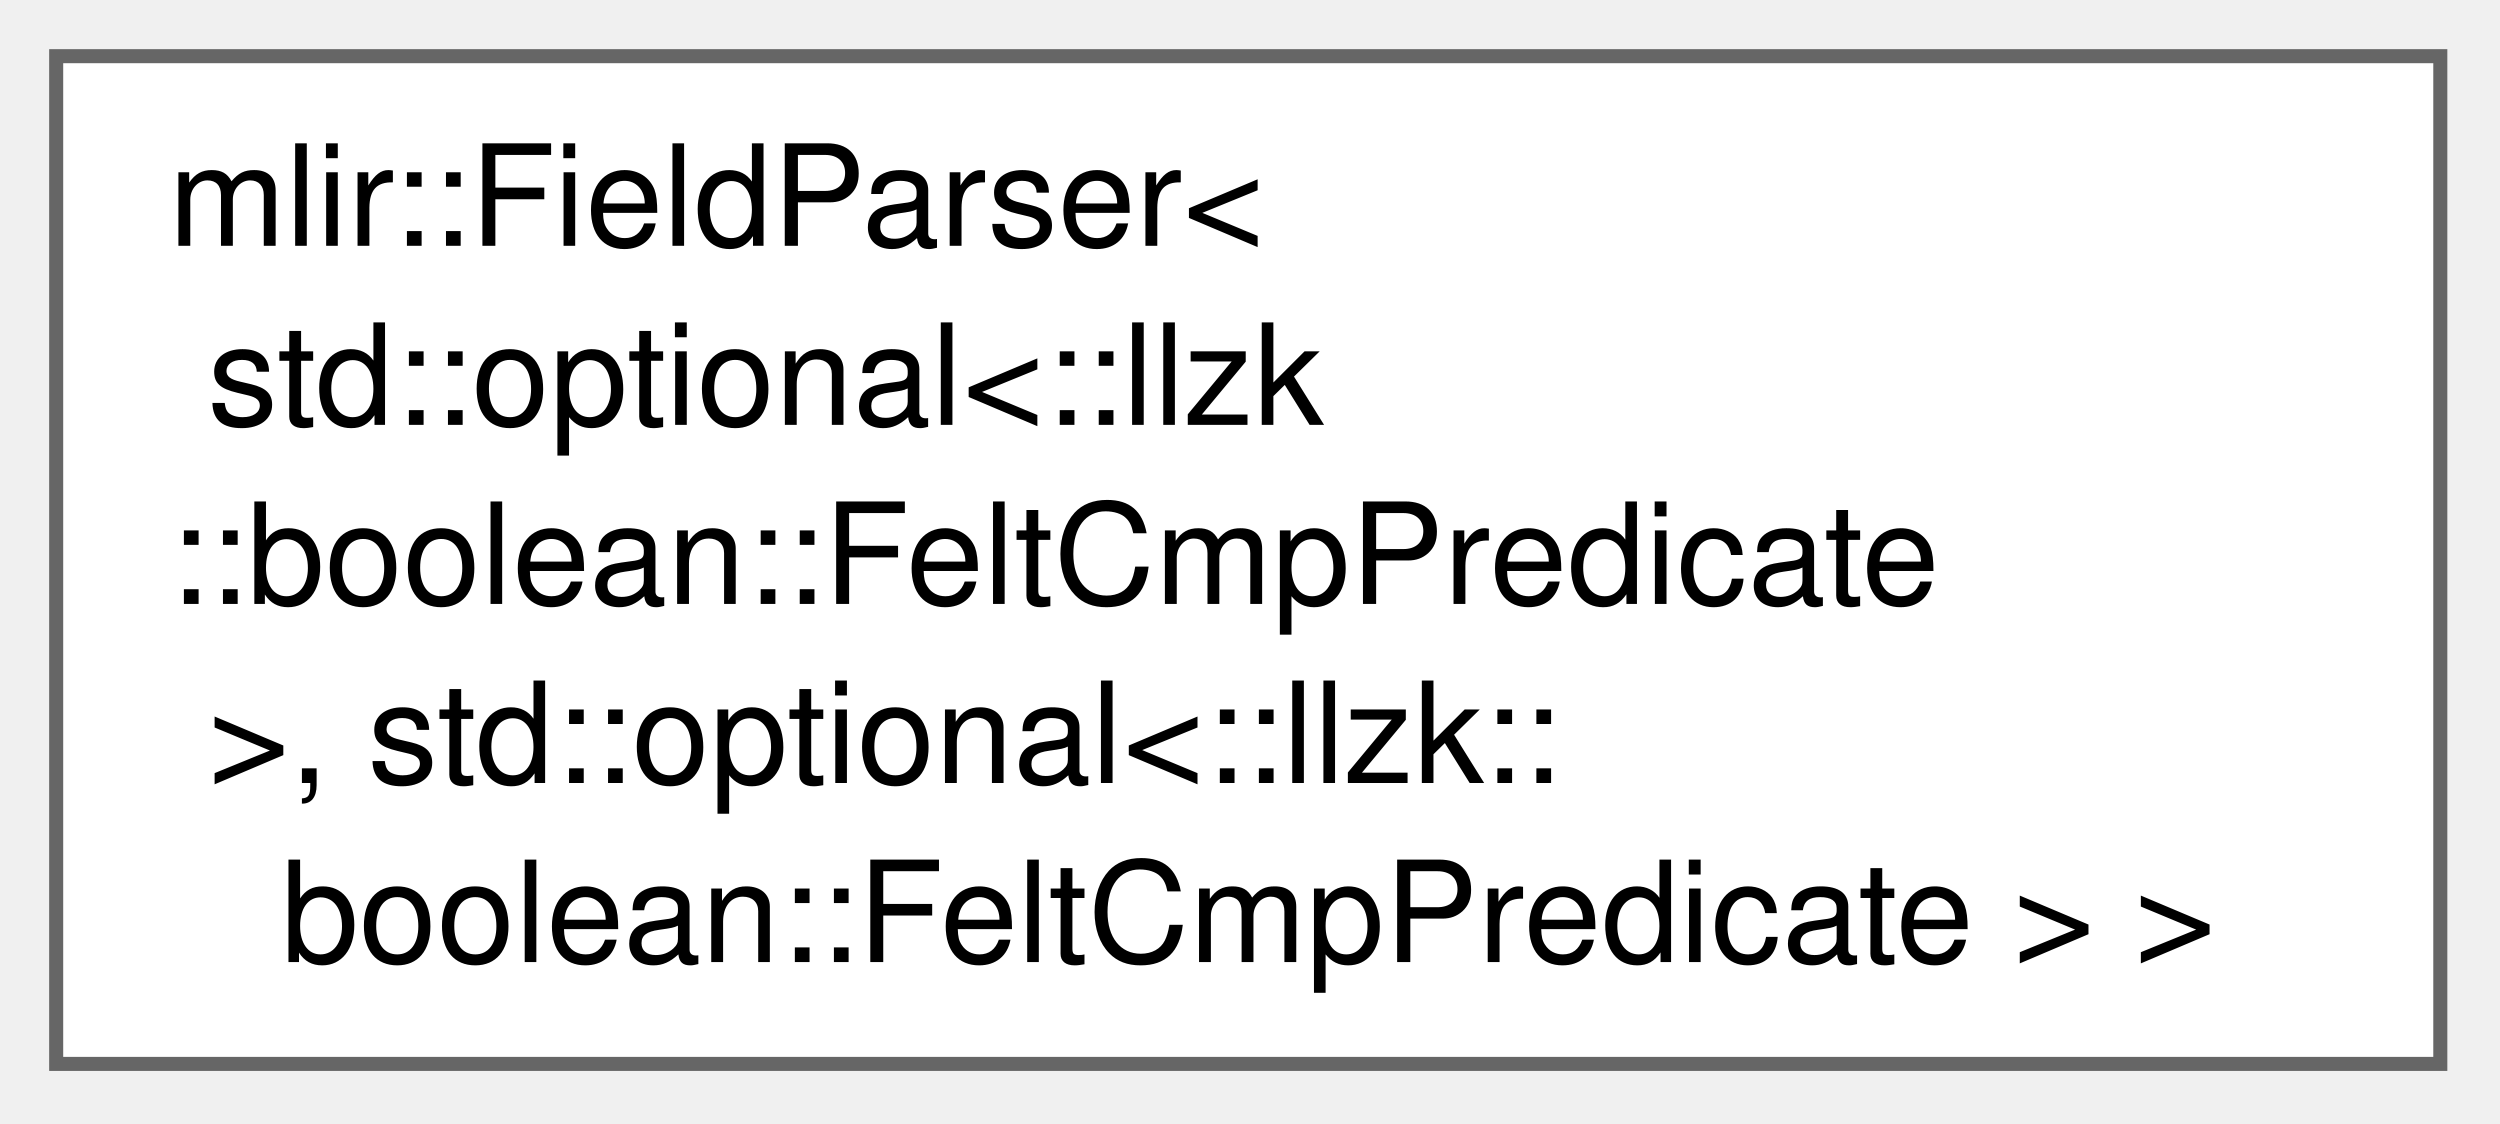
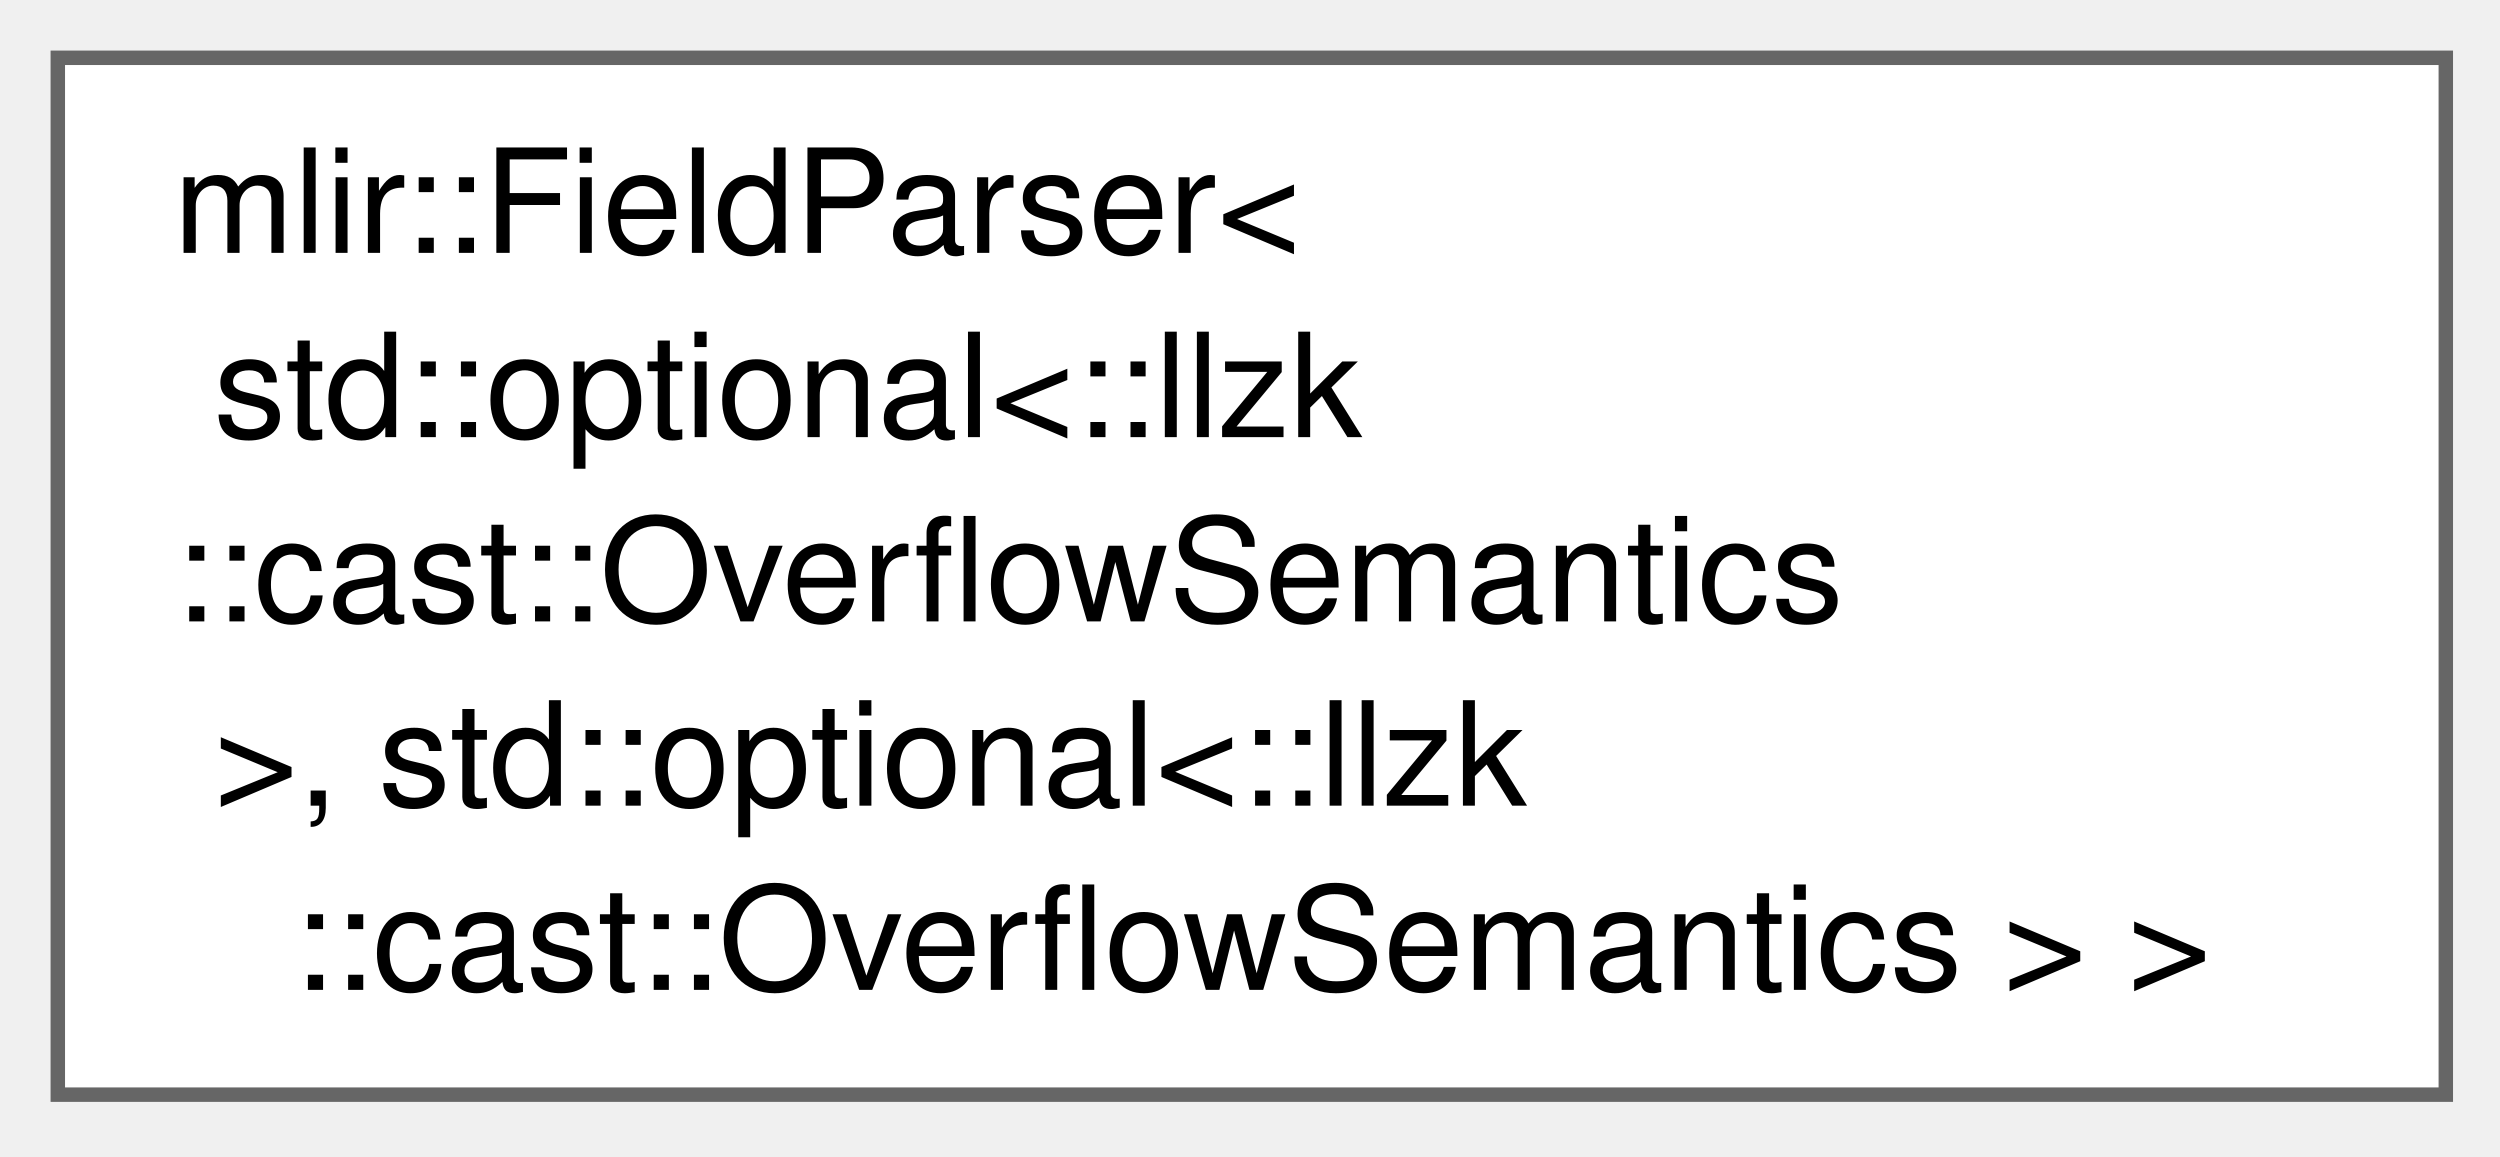
- <svg xmlns="http://www.w3.org/2000/svg" xmlns:xlink="http://www.w3.org/1999/xlink" width="178pt" height="80pt" viewBox="0.00 0.00 178.00 80.00">
+ <svg xmlns="http://www.w3.org/2000/svg" xmlns:xlink="http://www.w3.org/1999/xlink" width="173pt" height="80pt" viewBox="0.00 0.00 173.00 80.00">
  <g id="graph0" class="graph" transform="scale(1 1) rotate(0) translate(4 75.75)">
    <g id="Node000000" class="node">
      <g id="a_Node000000">
-         <a xlink:href="structmlir_1_1FieldParser_3_01std_1_1optional_3_1_1llzk_1_1boolean_1_1FeltCmpPredicate_01_4_00_0fa3d077b4dcce16eb97891943ddab480.html" target="_top" xlink:title="Support for std::optional, useful in attribute/type definition where the enum is used as:">
-           <polygon fill="white" stroke="#666666" points="169.75,-71.75 0,-71.75 0,0 169.75,0 169.75,-71.75" />
+         <a xlink:href="structmlir_1_1FieldParser_3_01std_1_1optional_3_1_1llzk_1_1cast_1_1OverflowSemantics_01_4_00_01se5833e255e5fc640d3165f8450b95442.html" target="_top" xlink:title="Support for std::optional, useful in attribute/type definition where the enum is used as:">
+           <polygon fill="white" stroke="#666666" points="165.25,-71.75 0,-71.75 0,0 165.25,0 165.25,-71.75" />
          <text xml:space="preserve" text-anchor="start" x="8" y="-58.25" font-family="Helvetica,sans-Serif" font-size="10.00">mlir::FieldParser&lt;</text>
          <text xml:space="preserve" text-anchor="start" x="8" y="-45.5" font-family="Helvetica,sans-Serif" font-size="10.00"> std::optional&lt;::llzk</text>
-           <text xml:space="preserve" text-anchor="start" x="8" y="-32.75" font-family="Helvetica,sans-Serif" font-size="10.00">::boolean::FeltCmpPredicate</text>
-           <text xml:space="preserve" text-anchor="start" x="8" y="-20" font-family="Helvetica,sans-Serif" font-size="10.00"> &gt;, std::optional&lt;::llzk::</text>
-           <text xml:space="preserve" text-anchor="middle" x="84.88" y="-7.25" font-family="Helvetica,sans-Serif" font-size="10.00">boolean::FeltCmpPredicate &gt; &gt;</text>
+           <text xml:space="preserve" text-anchor="start" x="8" y="-32.75" font-family="Helvetica,sans-Serif" font-size="10.00">::cast::OverflowSemantics</text>
+           <text xml:space="preserve" text-anchor="start" x="8" y="-20" font-family="Helvetica,sans-Serif" font-size="10.00"> &gt;, std::optional&lt;::llzk</text>
+           <text xml:space="preserve" text-anchor="middle" x="82.62" y="-7.25" font-family="Helvetica,sans-Serif" font-size="10.00">::cast::OverflowSemantics &gt; &gt;</text>
        </a>
      </g>
    </g>
  </g>
</svg>
